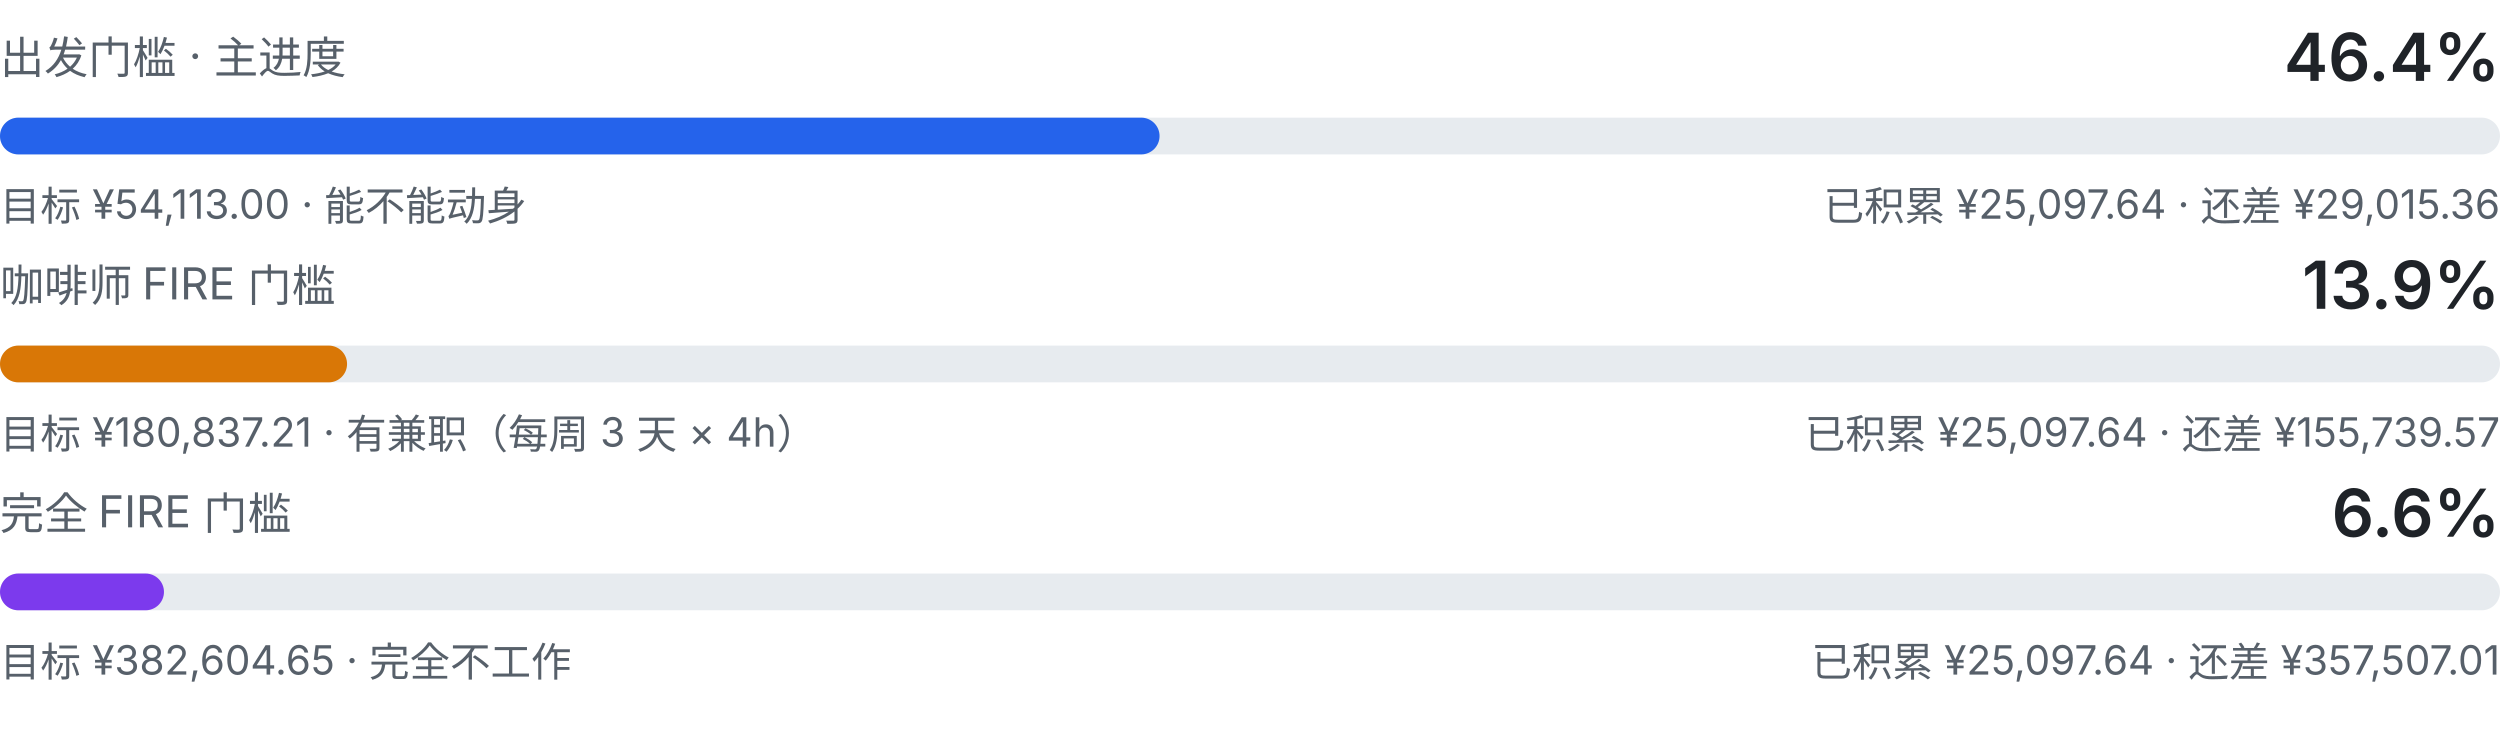
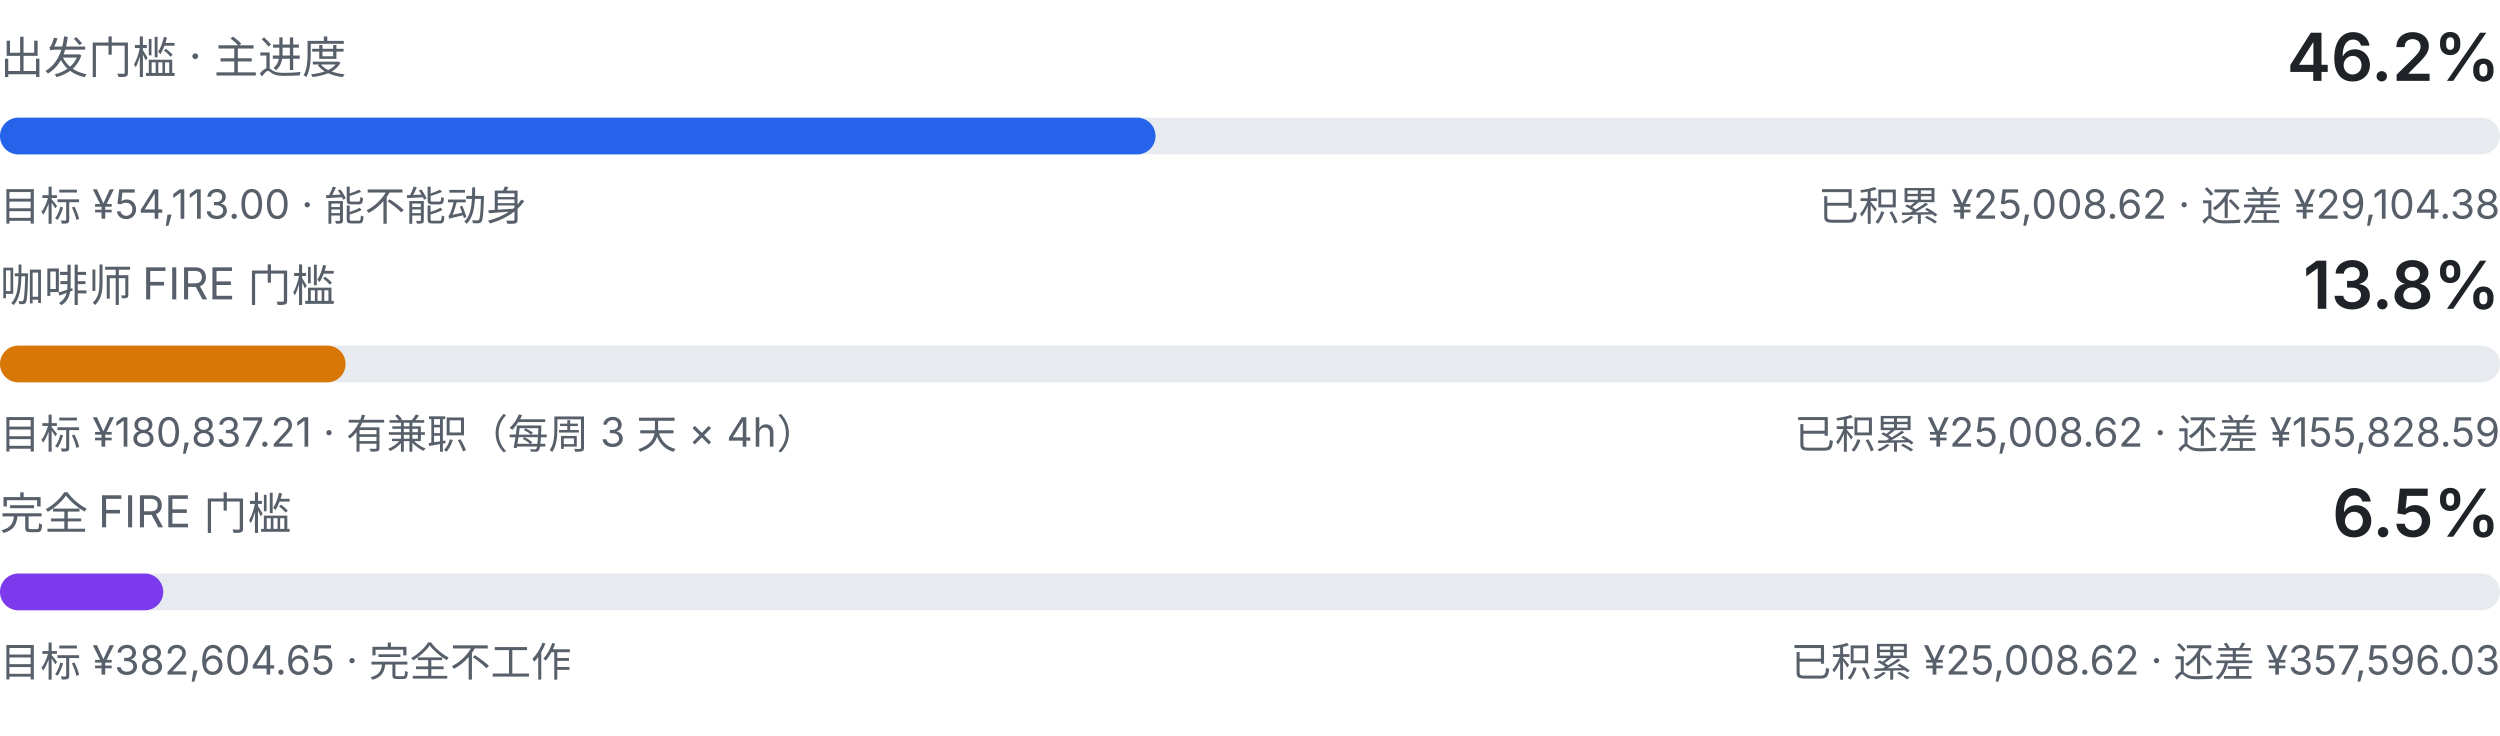
<svg xmlns="http://www.w3.org/2000/svg" viewBox="0 0 680 200" width="680" height="200" role="img" aria-label="三级门槛进度：出发门槛、咖啡师 FIRE、完全 FIRE">
  <style>
    .fg { fill: #1f2328; font-family: ui-sans-serif, system-ui, -apple-system, "Segoe UI", sans-serif; }
    .fg-muted { fill: #57606a; font-family: ui-sans-serif, system-ui, -apple-system, "Segoe UI", sans-serif; }
    .track { fill: #e7ebef; }
    .fill-a { fill: #2563eb; }
    .fill-b { fill: #d97706; }
    .fill-c { fill: #7c3aed; }
    @media (prefers-color-scheme: dark) {
      .fg { fill: #e6edf3; }
      .fg-muted { fill: #8b949e; }
      .track { fill: #21262d; }
      .fill-a { fill: #60a5fa; }
      .fill-b { fill: #f0b429; }
      .fill-c { fill: #a78bfa; }
    }
  </style>
  <text class="fg-muted" x="0" y="20" font-size="12">出发门槛 · 主进度</text>
-   <text class="fg" x="680" y="22" text-anchor="end" font-size="18" font-weight="600">46.4%</text>
+   <text class="fg" x="680" y="22" text-anchor="end" font-size="18" font-weight="600">46.2%</text>
  <rect class="track" x="0" y="32" width="680" height="10" rx="5.0" />
-   <rect class="fill-a" x="0" y="32" width="315.4" height="10" rx="5.0" />
+   <rect class="fill-a" x="0" y="32" width="314.3" height="10" rx="5.0" />
  <text class="fg-muted" x="0" y="60" font-size="11">目标 ¥54,113.00 · 能不能动身</text>
-   <text class="fg-muted" x="680" y="60" text-anchor="end" font-size="11">已积累 ¥25,097.64 · 还差 ¥29,015.36</text>
+   <text class="fg-muted" x="680" y="60" text-anchor="end" font-size="11">已积累 ¥25,008.62 · 还差 ¥29,104.38</text>
  <text class="fg-muted" x="0" y="82" font-size="12">咖啡师 FIRE 门槛</text>
-   <text class="fg" x="680" y="84" text-anchor="end" font-size="18" font-weight="600">13.9%</text>
+   <text class="fg" x="680" y="84" text-anchor="end" font-size="18" font-weight="600">13.8%</text>
  <rect class="track" x="0" y="94" width="680" height="10" rx="5.0" />
-   <rect class="fill-b" x="0" y="94" width="94.4" height="10" rx="5.0" />
+   <rect class="fill-b" x="0" y="94" width="94.0" height="10" rx="5.0" />
  <text class="fg-muted" x="0" y="122" font-size="11">目标 ¥180,837.21 · 有兼职（每周 3 天 × 4h）</text>
-   <text class="fg-muted" x="680" y="122" text-anchor="end" font-size="11">已积累 ¥25,097.64 · 还差 ¥155,739.57</text>
+   <text class="fg-muted" x="680" y="122" text-anchor="end" font-size="11">已积累 ¥25,008.62 · 还差 ¥155,828.59</text>
  <text class="fg-muted" x="0" y="144" font-size="12">完全 FIRE 门槛</text>
-   <text class="fg" x="680" y="146" text-anchor="end" font-size="18" font-weight="600">6.6%</text>
+   <text class="fg" x="680" y="146" text-anchor="end" font-size="18" font-weight="600">6.5%</text>
  <rect class="track" x="0" y="156" width="680" height="10" rx="5.0" />
-   <rect class="fill-c" x="0" y="156" width="44.6" height="10" rx="5.0" />
+   <rect class="fill-c" x="0" y="156" width="44.4" height="10" rx="5.0" />
  <text class="fg-muted" x="0" y="184" font-size="11">目标 ¥382,604.65 · 完全不工作</text>
-   <text class="fg-muted" x="680" y="184" text-anchor="end" font-size="11">已积累 ¥25,097.64 · 还差 ¥357,507.01</text>
+   <text class="fg-muted" x="680" y="184" text-anchor="end" font-size="11">已积累 ¥25,008.62 · 还差 ¥357,596.03</text>
</svg>
